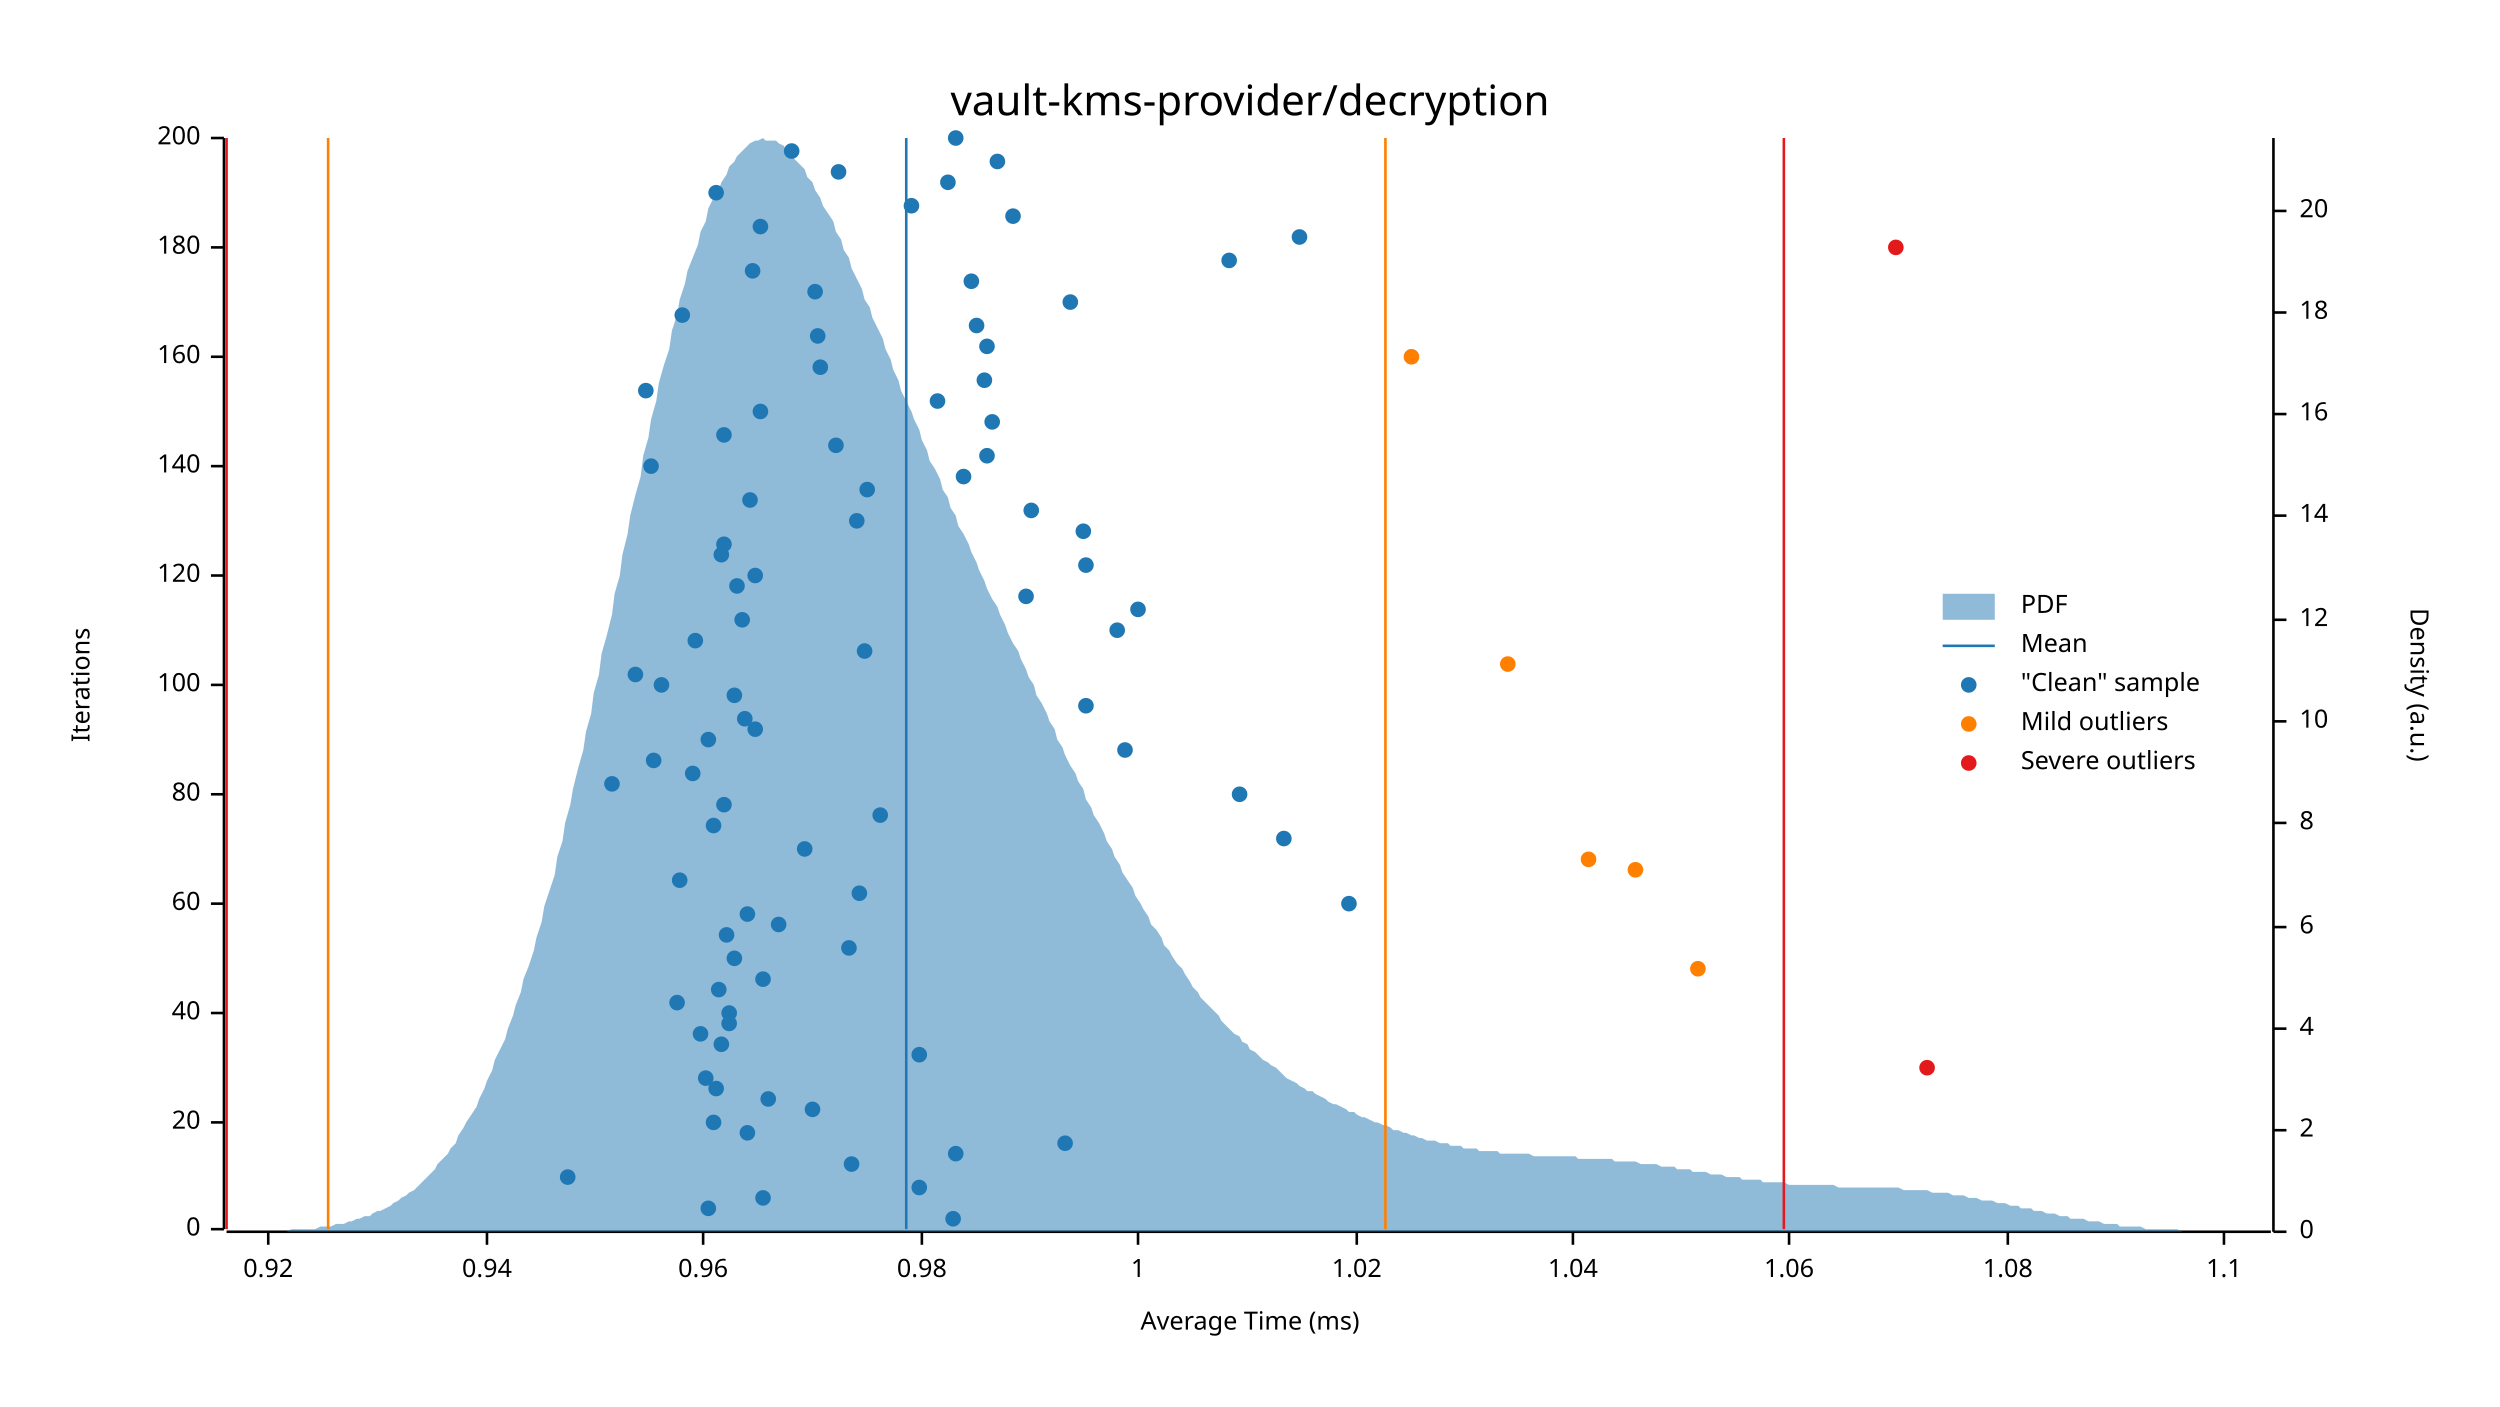
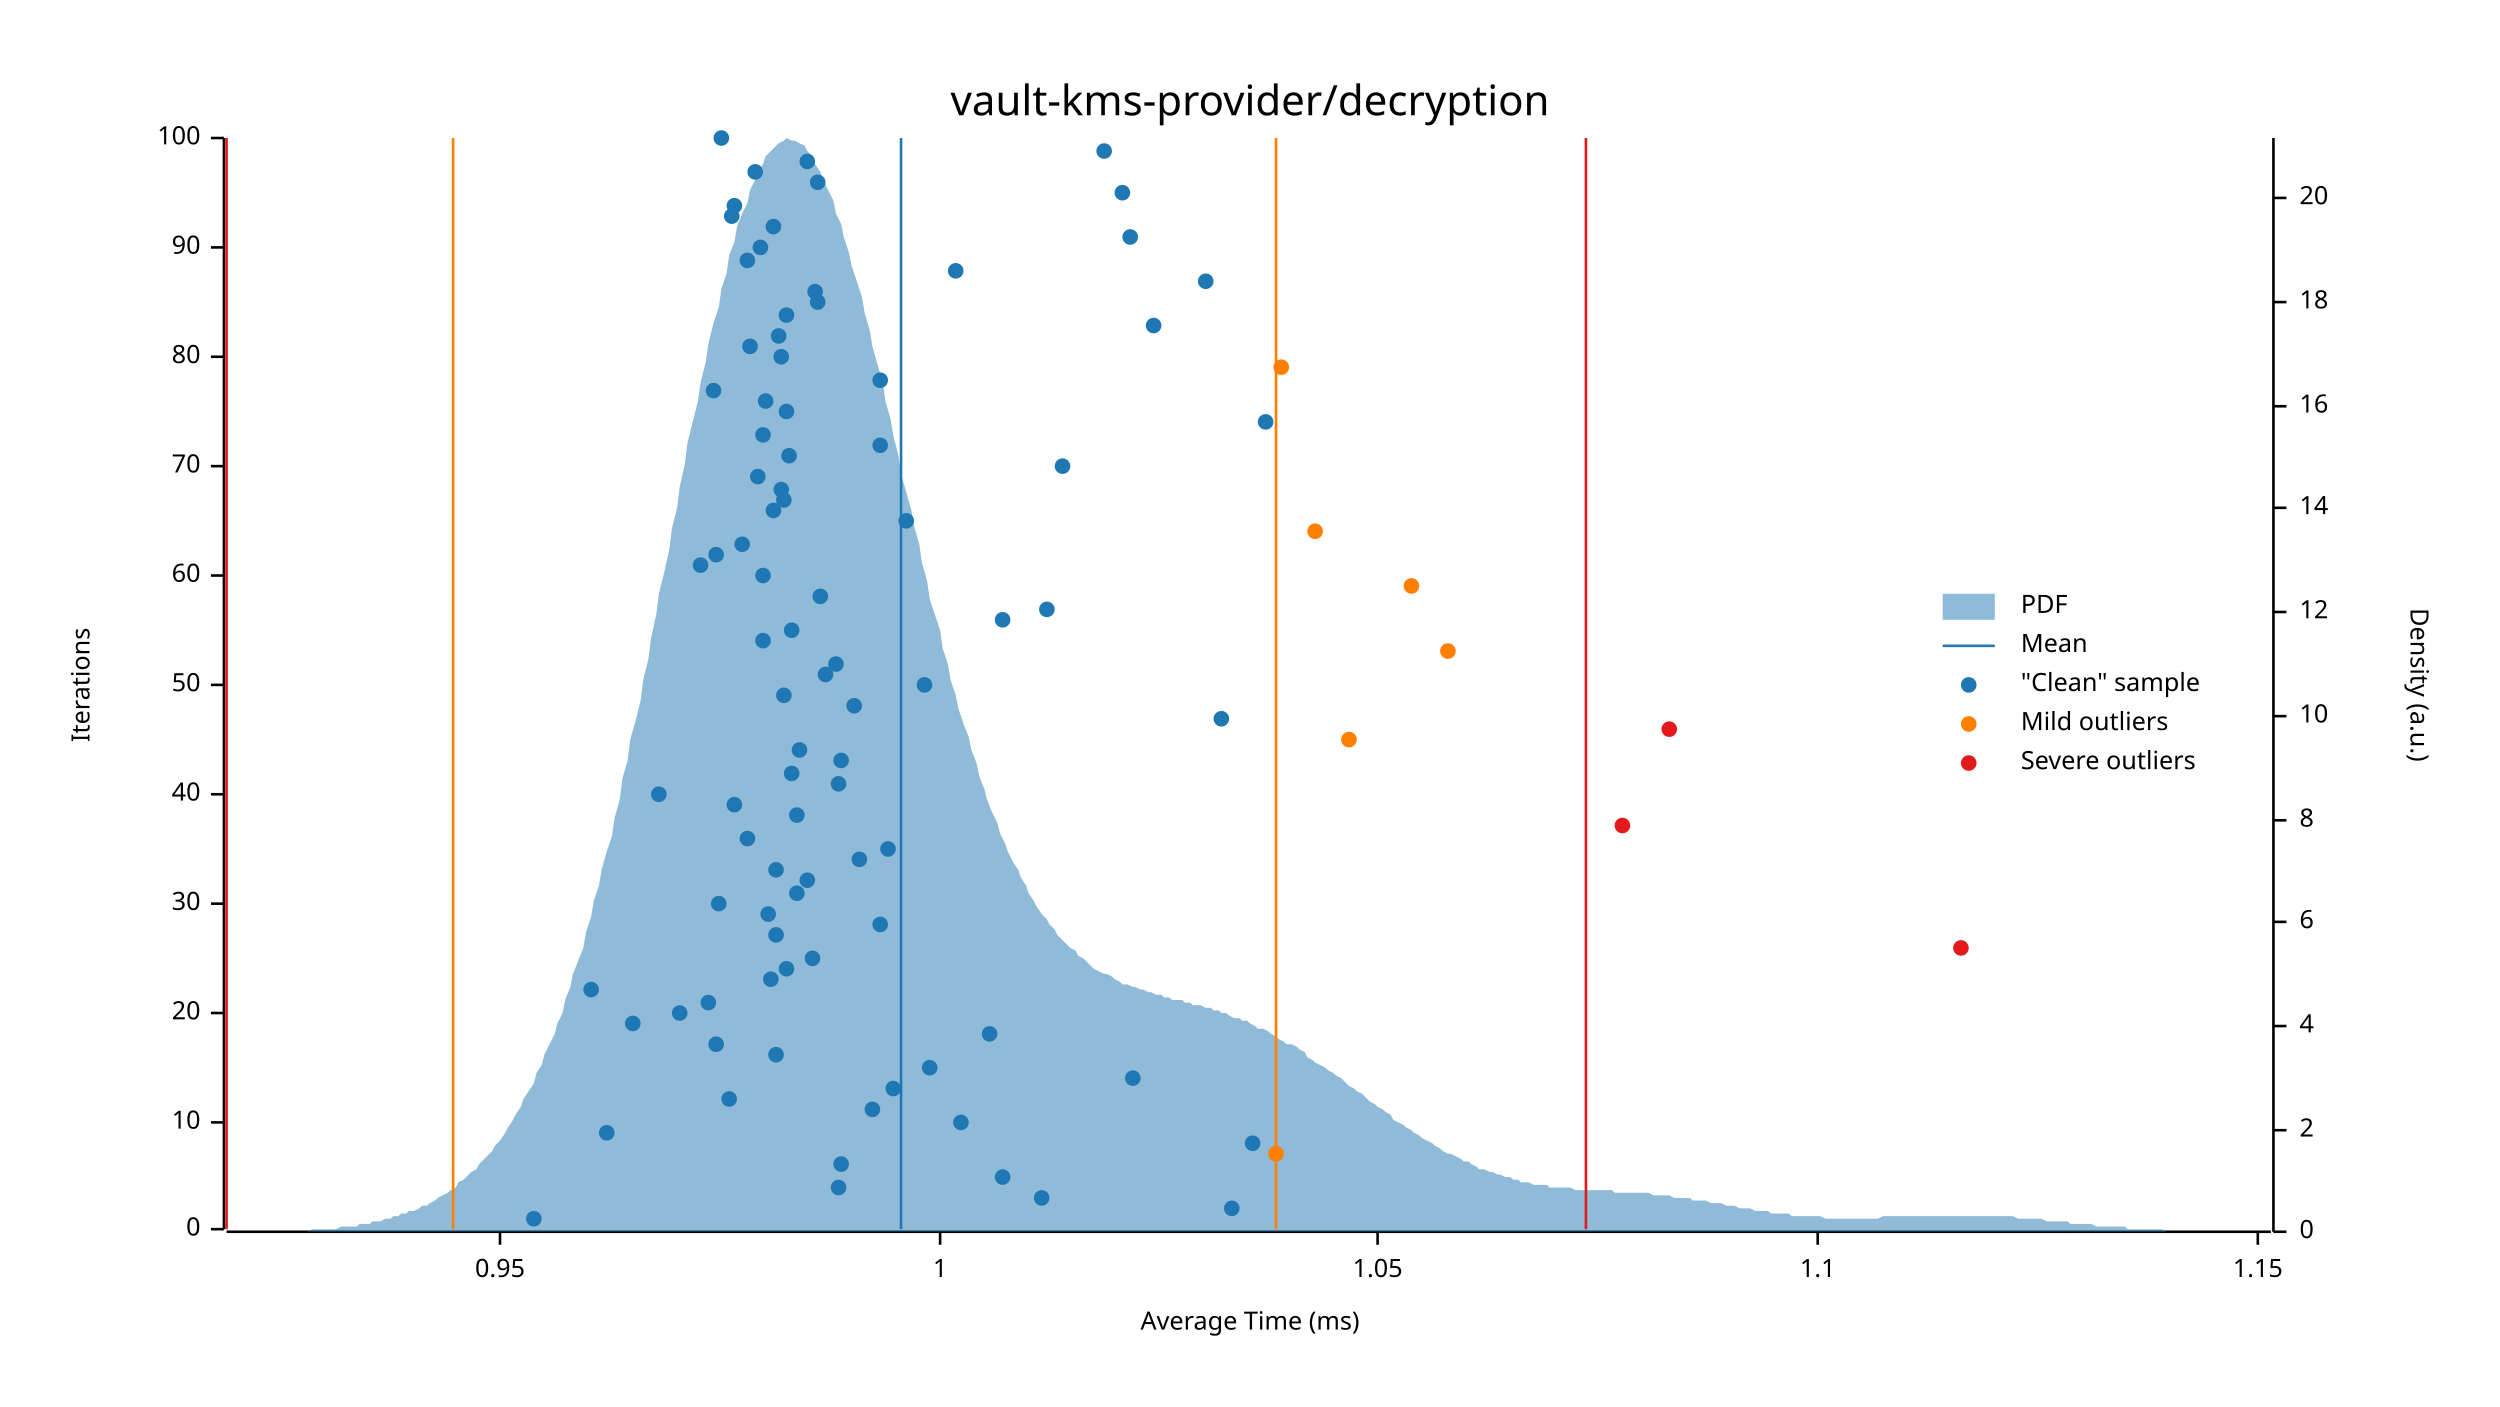
<svg xmlns="http://www.w3.org/2000/svg" width="960" height="540" viewBox="0 0 960 540">
  <text x="480" y="32" dy="0.76em" text-anchor="middle" font-family="sans-serif" font-size="16.129" opacity="1" fill="#000000">
vault-kms-provider/decryption
</text>
  <text x="27" y="263" dy="0.76em" text-anchor="middle" font-family="sans-serif" font-size="9.677" opacity="1" fill="#000000" transform="rotate(270, 27, 263)">
Iterations
</text>
  <text x="480" y="513" dy="-0.5ex" text-anchor="middle" font-family="sans-serif" font-size="9.677" opacity="1" fill="#000000">
Average Time (ms)
</text>
  <polyline fill="none" opacity="1" stroke="#000000" stroke-width="1" points="86,53 86,472 " />
  <text x="77" y="472" dy="0.5ex" text-anchor="end" font-family="sans-serif" font-size="9.677" opacity="1" fill="#000000">
0
</text>
  <polyline fill="none" opacity="1" stroke="#000000" stroke-width="1" points="81,472 86,472 " />
  <text x="77" y="431" dy="0.5ex" text-anchor="end" font-family="sans-serif" font-size="9.677" opacity="1" fill="#000000">
- 20
+ 10
</text>
  <polyline fill="none" opacity="1" stroke="#000000" stroke-width="1" points="81,431 86,431 " />
  <text x="77" y="389" dy="0.5ex" text-anchor="end" font-family="sans-serif" font-size="9.677" opacity="1" fill="#000000">
- 40
+ 20
</text>
  <polyline fill="none" opacity="1" stroke="#000000" stroke-width="1" points="81,389 86,389 " />
  <text x="77" y="347" dy="0.5ex" text-anchor="end" font-family="sans-serif" font-size="9.677" opacity="1" fill="#000000">
- 60
+ 30
</text>
  <polyline fill="none" opacity="1" stroke="#000000" stroke-width="1" points="81,347 86,347 " />
  <text x="77" y="305" dy="0.5ex" text-anchor="end" font-family="sans-serif" font-size="9.677" opacity="1" fill="#000000">
- 80
+ 40
</text>
  <polyline fill="none" opacity="1" stroke="#000000" stroke-width="1" points="81,305 86,305 " />
  <text x="77" y="263" dy="0.5ex" text-anchor="end" font-family="sans-serif" font-size="9.677" opacity="1" fill="#000000">
- 100
+ 50
</text>
  <polyline fill="none" opacity="1" stroke="#000000" stroke-width="1" points="81,263 86,263 " />
  <text x="77" y="221" dy="0.5ex" text-anchor="end" font-family="sans-serif" font-size="9.677" opacity="1" fill="#000000">
- 120
+ 60
</text>
  <polyline fill="none" opacity="1" stroke="#000000" stroke-width="1" points="81,221 86,221 " />
  <text x="77" y="179" dy="0.5ex" text-anchor="end" font-family="sans-serif" font-size="9.677" opacity="1" fill="#000000">
- 140
+ 70
</text>
  <polyline fill="none" opacity="1" stroke="#000000" stroke-width="1" points="81,179 86,179 " />
  <text x="77" y="137" dy="0.5ex" text-anchor="end" font-family="sans-serif" font-size="9.677" opacity="1" fill="#000000">
- 160
+ 80
</text>
  <polyline fill="none" opacity="1" stroke="#000000" stroke-width="1" points="81,137 86,137 " />
  <text x="77" y="95" dy="0.5ex" text-anchor="end" font-family="sans-serif" font-size="9.677" opacity="1" fill="#000000">
- 180
+ 90
</text>
  <polyline fill="none" opacity="1" stroke="#000000" stroke-width="1" points="81,95 86,95 " />
  <text x="77" y="53" dy="0.5ex" text-anchor="end" font-family="sans-serif" font-size="9.677" opacity="1" fill="#000000">
- 200
+ 100
</text>
  <polyline fill="none" opacity="1" stroke="#000000" stroke-width="1" points="81,53 86,53 " />
  <polyline fill="none" opacity="1" stroke="#000000" stroke-width="1" points="87,473 872,473 " />
-   <text x="103" y="483" dy="0.76em" text-anchor="middle" font-family="sans-serif" font-size="9.677" opacity="1" fill="#000000">
- 0.92
- </text>
-   <polyline fill="none" opacity="1" stroke="#000000" stroke-width="1" points="103,473 103,478 " />
-   <text x="187" y="483" dy="0.76em" text-anchor="middle" font-family="sans-serif" font-size="9.677" opacity="1" fill="#000000">
- 0.94
- </text>
-   <polyline fill="none" opacity="1" stroke="#000000" stroke-width="1" points="187,473 187,478 " />
-   <text x="270" y="483" dy="0.76em" text-anchor="middle" font-family="sans-serif" font-size="9.677" opacity="1" fill="#000000">
- 0.96
- </text>
-   <polyline fill="none" opacity="1" stroke="#000000" stroke-width="1" points="270,473 270,478 " />
-   <text x="354" y="483" dy="0.76em" text-anchor="middle" font-family="sans-serif" font-size="9.677" opacity="1" fill="#000000">
- 0.98
- </text>
-   <polyline fill="none" opacity="1" stroke="#000000" stroke-width="1" points="354,473 354,478 " />
-   <text x="437" y="483" dy="0.76em" text-anchor="middle" font-family="sans-serif" font-size="9.677" opacity="1" fill="#000000">
+   <text x="192" y="483" dy="0.76em" text-anchor="middle" font-family="sans-serif" font-size="9.677" opacity="1" fill="#000000">
+ 0.95
+ </text>
+   <polyline fill="none" opacity="1" stroke="#000000" stroke-width="1" points="192,473 192,478 " />
+   <text x="361" y="483" dy="0.76em" text-anchor="middle" font-family="sans-serif" font-size="9.677" opacity="1" fill="#000000">
1
</text>
-   <polyline fill="none" opacity="1" stroke="#000000" stroke-width="1" points="437,473 437,478 " />
-   <text x="521" y="483" dy="0.76em" text-anchor="middle" font-family="sans-serif" font-size="9.677" opacity="1" fill="#000000">
- 1.02
- </text>
-   <polyline fill="none" opacity="1" stroke="#000000" stroke-width="1" points="521,473 521,478 " />
-   <text x="604" y="483" dy="0.76em" text-anchor="middle" font-family="sans-serif" font-size="9.677" opacity="1" fill="#000000">
- 1.04
- </text>
-   <polyline fill="none" opacity="1" stroke="#000000" stroke-width="1" points="604,473 604,478 " />
-   <text x="687" y="483" dy="0.76em" text-anchor="middle" font-family="sans-serif" font-size="9.677" opacity="1" fill="#000000">
- 1.06
- </text>
-   <polyline fill="none" opacity="1" stroke="#000000" stroke-width="1" points="687,473 687,478 " />
-   <text x="771" y="483" dy="0.76em" text-anchor="middle" font-family="sans-serif" font-size="9.677" opacity="1" fill="#000000">
- 1.08
- </text>
-   <polyline fill="none" opacity="1" stroke="#000000" stroke-width="1" points="771,473 771,478 " />
-   <text x="854" y="483" dy="0.76em" text-anchor="middle" font-family="sans-serif" font-size="9.677" opacity="1" fill="#000000">
+   <polyline fill="none" opacity="1" stroke="#000000" stroke-width="1" points="361,473 361,478 " />
+   <text x="529" y="483" dy="0.76em" text-anchor="middle" font-family="sans-serif" font-size="9.677" opacity="1" fill="#000000">
+ 1.05
+ </text>
+   <polyline fill="none" opacity="1" stroke="#000000" stroke-width="1" points="529,473 529,478 " />
+   <text x="698" y="483" dy="0.76em" text-anchor="middle" font-family="sans-serif" font-size="9.677" opacity="1" fill="#000000">
1.1
</text>
-   <polyline fill="none" opacity="1" stroke="#000000" stroke-width="1" points="854,473 854,478 " />
+   <polyline fill="none" opacity="1" stroke="#000000" stroke-width="1" points="698,473 698,478 " />
+   <text x="867" y="483" dy="0.76em" text-anchor="middle" font-family="sans-serif" font-size="9.677" opacity="1" fill="#000000">
+ 1.15
+ </text>
+   <polyline fill="none" opacity="1" stroke="#000000" stroke-width="1" points="867,473 867,478 " />
  <text x="933" y="263" dy="0.76em" text-anchor="middle" font-family="sans-serif" font-size="9.677" opacity="1" fill="#000000" transform="rotate(90, 933, 263)">
Density (a.u.)
</text>
  <polyline fill="none" opacity="1" stroke="#000000" stroke-width="1" points="873,53 873,473 " />
  <text x="883" y="473" dy="0.5ex" text-anchor="start" font-family="sans-serif" font-size="9.677" opacity="1" fill="#000000">
0
</text>
  <polyline fill="none" opacity="1" stroke="#000000" stroke-width="1" points="873,473 878,473 " />
  <text x="883" y="434" dy="0.5ex" text-anchor="start" font-family="sans-serif" font-size="9.677" opacity="1" fill="#000000">
2
</text>
  <polyline fill="none" opacity="1" stroke="#000000" stroke-width="1" points="873,434 878,434 " />
-   <text x="883" y="395" dy="0.5ex" text-anchor="start" font-family="sans-serif" font-size="9.677" opacity="1" fill="#000000">
+   <text x="883" y="394" dy="0.5ex" text-anchor="start" font-family="sans-serif" font-size="9.677" opacity="1" fill="#000000">
4
</text>
-   <polyline fill="none" opacity="1" stroke="#000000" stroke-width="1" points="873,395 878,395 " />
-   <text x="883" y="356" dy="0.5ex" text-anchor="start" font-family="sans-serif" font-size="9.677" opacity="1" fill="#000000">
+   <polyline fill="none" opacity="1" stroke="#000000" stroke-width="1" points="873,394 878,394 " />
+   <text x="883" y="354" dy="0.5ex" text-anchor="start" font-family="sans-serif" font-size="9.677" opacity="1" fill="#000000">
6
</text>
-   <polyline fill="none" opacity="1" stroke="#000000" stroke-width="1" points="873,356 878,356 " />
-   <text x="883" y="316" dy="0.5ex" text-anchor="start" font-family="sans-serif" font-size="9.677" opacity="1" fill="#000000">
+   <polyline fill="none" opacity="1" stroke="#000000" stroke-width="1" points="873,354 878,354 " />
+   <text x="883" y="315" dy="0.5ex" text-anchor="start" font-family="sans-serif" font-size="9.677" opacity="1" fill="#000000">
8
</text>
-   <polyline fill="none" opacity="1" stroke="#000000" stroke-width="1" points="873,316 878,316 " />
-   <text x="883" y="277" dy="0.5ex" text-anchor="start" font-family="sans-serif" font-size="9.677" opacity="1" fill="#000000">
+   <polyline fill="none" opacity="1" stroke="#000000" stroke-width="1" points="873,315 878,315 " />
+   <text x="883" y="275" dy="0.5ex" text-anchor="start" font-family="sans-serif" font-size="9.677" opacity="1" fill="#000000">
10
</text>
-   <polyline fill="none" opacity="1" stroke="#000000" stroke-width="1" points="873,277 878,277 " />
-   <text x="883" y="238" dy="0.5ex" text-anchor="start" font-family="sans-serif" font-size="9.677" opacity="1" fill="#000000">
+   <polyline fill="none" opacity="1" stroke="#000000" stroke-width="1" points="873,275 878,275 " />
+   <text x="883" y="235" dy="0.5ex" text-anchor="start" font-family="sans-serif" font-size="9.677" opacity="1" fill="#000000">
12
</text>
-   <polyline fill="none" opacity="1" stroke="#000000" stroke-width="1" points="873,238 878,238 " />
-   <text x="883" y="198" dy="0.5ex" text-anchor="start" font-family="sans-serif" font-size="9.677" opacity="1" fill="#000000">
+   <polyline fill="none" opacity="1" stroke="#000000" stroke-width="1" points="873,235 878,235 " />
+   <text x="883" y="195" dy="0.5ex" text-anchor="start" font-family="sans-serif" font-size="9.677" opacity="1" fill="#000000">
14
</text>
-   <polyline fill="none" opacity="1" stroke="#000000" stroke-width="1" points="873,198 878,198 " />
-   <text x="883" y="159" dy="0.5ex" text-anchor="start" font-family="sans-serif" font-size="9.677" opacity="1" fill="#000000">
+   <polyline fill="none" opacity="1" stroke="#000000" stroke-width="1" points="873,195 878,195 " />
+   <text x="883" y="156" dy="0.5ex" text-anchor="start" font-family="sans-serif" font-size="9.677" opacity="1" fill="#000000">
16
</text>
-   <polyline fill="none" opacity="1" stroke="#000000" stroke-width="1" points="873,159 878,159 " />
-   <text x="883" y="120" dy="0.5ex" text-anchor="start" font-family="sans-serif" font-size="9.677" opacity="1" fill="#000000">
+   <polyline fill="none" opacity="1" stroke="#000000" stroke-width="1" points="873,156 878,156 " />
+   <text x="883" y="116" dy="0.5ex" text-anchor="start" font-family="sans-serif" font-size="9.677" opacity="1" fill="#000000">
18
</text>
-   <polyline fill="none" opacity="1" stroke="#000000" stroke-width="1" points="873,120 878,120 " />
-   <text x="883" y="81" dy="0.5ex" text-anchor="start" font-family="sans-serif" font-size="9.677" opacity="1" fill="#000000">
+   <polyline fill="none" opacity="1" stroke="#000000" stroke-width="1" points="873,116 878,116 " />
+   <text x="883" y="76" dy="0.5ex" text-anchor="start" font-family="sans-serif" font-size="9.677" opacity="1" fill="#000000">
20
</text>
-   <polyline fill="none" opacity="1" stroke="#000000" stroke-width="1" points="873,81 878,81 " />
-   <polygon opacity="0.5" fill="#1F78B4" points="87,473 88,473 90,473 91,473 93,473 94,473 96,473 98,473 99,473 101,473 102,473 104,473 105,473 107,473 109,473 110,473 112,472 113,472 115,472 116,472 118,472 120,472 121,472 123,471 124,471 126,471 127,471 129,470 131,470 132,470 134,469 135,469 137,468 138,468 140,467 142,467 143,466 145,465 146,465 148,464 150,463 151,462 153,461 154,460 156,459 157,458 159,457 161,455 162,454 164,452 165,451 167,449 168,447 170,445 172,443 173,441 175,439 176,436 178,433 179,431 181,428 183,425 184,422 186,418 187,415 189,411 190,407 192,403 194,399 195,395 197,390 198,386 200,381 201,376 203,371 205,365 206,360 208,354 209,348 211,342 213,336 214,329 216,323 217,316 219,309 220,303 222,295 224,288 225,281 227,274 228,266 230,259 231,251 233,244 235,236 236,228 238,221 239,213 241,205 242,198 244,190 246,183 247,175 249,168 250,161 252,154 253,147 255,140 257,134 258,127 260,121 261,115 263,109 264,104 266,99 268,94 269,89 271,85 272,80 274,76 276,73 277,70 279,67 280,64 282,62 283,60 285,58 287,56 288,55 290,54 291,54 293,53 294,54 296,54 298,54 299,55 301,56 302,58 304,59 305,61 307,63 309,65 310,68 312,70 313,73 315,76 316,79 318,82 320,85 321,89 323,92 324,96 326,99 327,103 329,107 331,111 332,115 334,118 335,122 337,126 339,130 340,134 342,138 343,142 345,146 346,150 348,154 350,158 351,161 353,165 354,169 356,173 357,177 359,180 361,184 362,188 364,191 365,195 367,198 368,202 370,205 372,209 373,212 375,216 376,219 378,223 379,226 381,230 383,233 384,236 386,240 387,243 389,247 391,250 392,253 394,257 395,260 397,263 398,267 400,270 402,274 403,277 405,280 406,284 408,287 409,290 411,294 413,297 414,300 416,303 417,307 419,310 420,313 422,316 424,320 425,323 427,326 428,329 430,332 431,335 433,338 435,341 436,344 438,347 439,349 441,352 442,355 444,357 446,360 447,363 449,365 450,367 452,370 454,372 455,374 457,377 458,379 460,381 461,383 463,385 465,387 466,388 468,390 469,392 471,394 472,395 474,397 476,398 477,400 479,401 480,403 482,404 483,405 485,407 487,408 488,409 490,410 491,411 493,413 494,414 496,415 498,416 499,417 501,418 502,419 504,419 505,420 507,421 509,422 510,423 512,424 513,424 515,425 517,426 518,427 520,427 521,428 523,429 524,429 526,430 528,431 529,431 531,432 532,432 534,433 535,434 537,434 539,435 540,435 542,436 543,436 545,437 546,437 548,438 550,438 551,438 553,439 554,439 556,439 557,440 559,440 561,440 562,441 564,441 565,441 567,441 568,442 570,442 572,442 573,442 575,442 576,443 578,443 580,443 581,443 583,443 584,443 586,443 587,443 589,444 591,444 592,444 594,444 595,444 597,444 598,444 600,444 602,444 603,444 605,444 606,445 608,445 609,445 611,445 613,445 614,445 616,445 617,445 619,445 620,446 622,446 624,446 625,446 627,446 628,446 630,447 632,447 633,447 635,447 636,447 638,448 639,448 641,448 643,448 644,449 646,449 647,449 649,449 650,450 652,450 654,450 655,450 657,451 658,451 660,451 661,451 663,452 665,452 666,452 668,452 669,453 671,453 672,453 674,453 676,453 677,454 679,454 680,454 682,454 683,454 685,454 687,455 688,455 690,455 691,455 693,455 695,455 696,455 698,455 699,455 701,455 702,455 704,455 706,456 707,456 709,456 710,456 712,456 713,456 715,456 717,456 718,456 720,456 721,456 723,456 724,456 726,456 728,456 729,456 731,457 732,457 734,457 735,457 737,457 739,457 740,457 742,458 743,458 745,458 746,458 748,458 750,459 751,459 753,459 754,459 756,460 758,460 759,460 761,461 762,461 764,461 765,461 767,462 769,462 770,462 772,463 773,463 775,463 776,464 778,464 780,464 781,465 783,465 784,465 786,466 787,466 789,466 791,467 792,467 794,467 795,468 797,468 798,468 800,468 802,469 803,469 805,469 806,469 808,470 809,470 811,470 813,470 814,471 816,471 817,471 819,471 821,471 822,471 824,472 825,472 827,472 828,472 830,472 832,472 833,472 835,472 836,472 838,473 839,473 841,473 843,473 844,473 846,473 847,473 849,473 850,473 852,473 854,473 855,473 857,473 858,473 860,473 861,473 863,473 865,473 866,473 868,473 869,473 871,473 873,473 873,473 87,473 " />
-   <polyline fill="none" opacity="1" stroke="#1F78B4" stroke-width="1" points="348,472 348,53 " />
-   <polyline fill="none" opacity="1" stroke="#FF7F00" stroke-width="1" points="126,472 126,53 " />
-   <polyline fill="none" opacity="1" stroke="#FF7F00" stroke-width="1" points="532,472 532,53 " />
+   <polyline fill="none" opacity="1" stroke="#000000" stroke-width="1" points="873,76 878,76 " />
+   <polygon opacity="0.5" fill="#1F78B4" points="87,473 88,473 90,473 91,473 93,473 94,473 96,473 98,473 99,473 101,473 102,473 104,473 105,473 107,473 109,473 110,473 112,473 113,473 115,473 116,473 118,473 120,472 121,472 123,472 124,472 126,472 127,472 129,472 131,471 132,471 134,471 135,471 137,471 138,470 140,470 142,470 143,469 145,469 146,469 148,468 150,468 151,467 153,467 154,466 156,466 157,465 159,465 161,464 162,463 164,463 165,462 167,461 168,460 170,459 172,458 173,457 175,456 176,454 178,453 179,452 181,450 183,449 184,447 186,445 187,444 189,442 190,440 192,438 194,435 195,433 197,430 198,428 200,425 201,422 203,419 205,416 206,412 208,409 209,405 211,401 213,397 214,393 216,389 217,384 219,379 220,374 222,369 224,364 225,358 227,352 228,346 230,340 231,334 233,327 235,321 236,314 238,307 239,299 241,292 242,284 244,277 246,269 247,261 249,253 250,245 252,236 253,228 255,220 257,211 258,203 260,195 261,187 263,178 264,170 266,162 268,154 269,147 271,139 272,132 274,124 276,118 277,111 279,105 280,98 282,93 283,87 285,82 287,78 288,73 290,69 291,66 293,63 294,60 296,58 298,56 299,55 301,54 302,53 304,54 305,54 307,55 309,56 310,58 312,60 313,63 315,66 316,69 318,73 320,77 321,82 323,86 324,91 326,97 327,102 329,108 331,114 332,120 334,127 335,133 337,140 339,147 340,154 342,161 343,167 345,175 346,182 348,189 350,196 351,202 353,209 354,216 356,223 357,230 359,236 361,242 362,249 364,255 365,261 367,267 368,272 370,278 372,283 373,288 375,293 376,298 378,303 379,307 381,312 383,316 384,320 386,324 387,327 389,331 391,334 392,337 394,340 395,343 397,346 398,348 400,351 402,353 403,355 405,357 406,359 408,361 409,362 411,364 413,365 414,367 416,368 417,369 419,371 420,372 422,373 424,374 425,374 427,375 428,376 430,377 431,378 433,378 435,379 436,379 438,380 439,380 441,381 442,381 444,382 446,382 447,383 449,383 450,384 452,384 454,384 455,385 457,385 458,386 460,386 461,386 463,387 465,387 466,388 468,388 469,389 471,389 472,390 474,391 476,391 477,392 479,392 480,393 482,394 483,395 485,395 487,396 488,397 490,398 491,399 493,400 494,401 496,401 498,402 499,403 501,404 502,406 504,407 505,408 507,409 509,410 510,411 512,412 513,413 515,414 517,416 518,417 520,418 521,419 523,420 524,421 526,423 528,424 529,425 531,426 532,427 534,428 535,430 537,431 539,432 540,433 542,434 543,435 545,436 546,437 548,438 550,439 551,440 553,441 554,442 556,443 557,443 559,444 561,445 562,446 564,446 565,447 567,448 568,449 570,449 572,450 573,450 575,451 576,451 578,452 580,452 581,453 583,453 584,454 586,454 587,454 589,455 591,455 592,455 594,455 595,456 597,456 598,456 600,456 602,456 603,456 605,457 606,457 608,457 609,457 611,457 613,457 614,457 616,457 617,457 619,457 620,458 622,458 624,458 625,458 627,458 628,458 630,458 632,458 633,458 635,459 636,459 638,459 639,459 641,459 643,460 644,460 646,460 647,460 649,460 650,461 652,461 654,461 655,461 657,462 658,462 660,462 661,462 663,463 665,463 666,463 668,464 669,464 671,464 672,464 674,465 676,465 677,465 679,465 680,466 682,466 683,466 685,466 687,466 688,467 690,467 691,467 693,467 695,467 696,467 698,467 699,467 701,468 702,468 704,468 706,468 707,468 709,468 710,468 712,468 713,468 715,468 717,468 718,468 720,468 721,468 723,467 724,467 726,467 728,467 729,467 731,467 732,467 734,467 735,467 737,467 739,467 740,467 742,467 743,467 745,467 746,467 748,467 750,467 751,467 753,467 754,467 756,467 758,467 759,467 761,467 762,467 764,467 765,467 767,467 769,467 770,467 772,467 773,467 775,468 776,468 778,468 780,468 781,468 783,468 784,468 786,469 787,469 789,469 791,469 792,469 794,469 795,470 797,470 798,470 800,470 802,470 803,470 805,471 806,471 808,471 809,471 811,471 813,471 814,471 816,471 817,472 819,472 821,472 822,472 824,472 825,472 827,472 828,472 830,472 832,473 833,473 835,473 836,473 838,473 839,473 841,473 843,473 844,473 846,473 847,473 849,473 850,473 852,473 854,473 855,473 857,473 858,473 860,473 861,473 863,473 865,473 866,473 868,473 869,473 871,473 873,473 873,473 87,473 " />
+   <polyline fill="none" opacity="1" stroke="#1F78B4" stroke-width="1" points="346,472 346,53 " />
+   <polyline fill="none" opacity="1" stroke="#FF7F00" stroke-width="1" points="174,472 174,53 " />
+   <polyline fill="none" opacity="1" stroke="#FF7F00" stroke-width="1" points="490,472 490,53 " />
  <polyline fill="none" opacity="1" stroke="#E31A1C" stroke-width="1" points="87,472 87,53 " />
-   <polyline fill="none" opacity="1" stroke="#E31A1C" stroke-width="1" points="685,472 685,53 " />
-   <circle cx="366" cy="468" r="3" opacity="1" fill="#1F78B4" stroke="none" stroke-width="1" />
-   <circle cx="272" cy="464" r="3" opacity="1" fill="#1F78B4" stroke="none" stroke-width="1" />
-   <circle cx="293" cy="460" r="3" opacity="1" fill="#1F78B4" stroke="none" stroke-width="1" />
-   <circle cx="353" cy="456" r="3" opacity="1" fill="#1F78B4" stroke="none" stroke-width="1" />
-   <circle cx="218" cy="452" r="3" opacity="1" fill="#1F78B4" stroke="none" stroke-width="1" />
-   <circle cx="327" cy="447" r="3" opacity="1" fill="#1F78B4" stroke="none" stroke-width="1" />
-   <circle cx="367" cy="443" r="3" opacity="1" fill="#1F78B4" stroke="none" stroke-width="1" />
-   <circle cx="409" cy="439" r="3" opacity="1" fill="#1F78B4" stroke="none" stroke-width="1" />
-   <circle cx="287" cy="435" r="3" opacity="1" fill="#1F78B4" stroke="none" stroke-width="1" />
-   <circle cx="274" cy="431" r="3" opacity="1" fill="#1F78B4" stroke="none" stroke-width="1" />
-   <circle cx="312" cy="426" r="3" opacity="1" fill="#1F78B4" stroke="none" stroke-width="1" />
-   <circle cx="295" cy="422" r="3" opacity="1" fill="#1F78B4" stroke="none" stroke-width="1" />
-   <circle cx="275" cy="418" r="3" opacity="1" fill="#1F78B4" stroke="none" stroke-width="1" />
-   <circle cx="271" cy="414" r="3" opacity="1" fill="#1F78B4" stroke="none" stroke-width="1" />
-   <circle cx="353" cy="405" r="3" opacity="1" fill="#1F78B4" stroke="none" stroke-width="1" />
-   <circle cx="277" cy="401" r="3" opacity="1" fill="#1F78B4" stroke="none" stroke-width="1" />
-   <circle cx="269" cy="397" r="3" opacity="1" fill="#1F78B4" stroke="none" stroke-width="1" />
-   <circle cx="280" cy="393" r="3" opacity="1" fill="#1F78B4" stroke="none" stroke-width="1" />
-   <circle cx="280" cy="389" r="3" opacity="1" fill="#1F78B4" stroke="none" stroke-width="1" />
-   <circle cx="260" cy="385" r="3" opacity="1" fill="#1F78B4" stroke="none" stroke-width="1" />
-   <circle cx="276" cy="380" r="3" opacity="1" fill="#1F78B4" stroke="none" stroke-width="1" />
-   <circle cx="293" cy="376" r="3" opacity="1" fill="#1F78B4" stroke="none" stroke-width="1" />
-   <circle cx="282" cy="368" r="3" opacity="1" fill="#1F78B4" stroke="none" stroke-width="1" />
-   <circle cx="326" cy="364" r="3" opacity="1" fill="#1F78B4" stroke="none" stroke-width="1" />
-   <circle cx="279" cy="359" r="3" opacity="1" fill="#1F78B4" stroke="none" stroke-width="1" />
-   <circle cx="299" cy="355" r="3" opacity="1" fill="#1F78B4" stroke="none" stroke-width="1" />
-   <circle cx="287" cy="351" r="3" opacity="1" fill="#1F78B4" stroke="none" stroke-width="1" />
-   <circle cx="518" cy="347" r="3" opacity="1" fill="#1F78B4" stroke="none" stroke-width="1" />
-   <circle cx="330" cy="343" r="3" opacity="1" fill="#1F78B4" stroke="none" stroke-width="1" />
-   <circle cx="261" cy="338" r="3" opacity="1" fill="#1F78B4" stroke="none" stroke-width="1" />
-   <circle cx="309" cy="326" r="3" opacity="1" fill="#1F78B4" stroke="none" stroke-width="1" />
-   <circle cx="493" cy="322" r="3" opacity="1" fill="#1F78B4" stroke="none" stroke-width="1" />
-   <circle cx="274" cy="317" r="3" opacity="1" fill="#1F78B4" stroke="none" stroke-width="1" />
-   <circle cx="338" cy="313" r="3" opacity="1" fill="#1F78B4" stroke="none" stroke-width="1" />
-   <circle cx="278" cy="309" r="3" opacity="1" fill="#1F78B4" stroke="none" stroke-width="1" />
-   <circle cx="476" cy="305" r="3" opacity="1" fill="#1F78B4" stroke="none" stroke-width="1" />
-   <circle cx="235" cy="301" r="3" opacity="1" fill="#1F78B4" stroke="none" stroke-width="1" />
-   <circle cx="266" cy="297" r="3" opacity="1" fill="#1F78B4" stroke="none" stroke-width="1" />
-   <circle cx="251" cy="292" r="3" opacity="1" fill="#1F78B4" stroke="none" stroke-width="1" />
-   <circle cx="432" cy="288" r="3" opacity="1" fill="#1F78B4" stroke="none" stroke-width="1" />
-   <circle cx="272" cy="284" r="3" opacity="1" fill="#1F78B4" stroke="none" stroke-width="1" />
-   <circle cx="290" cy="280" r="3" opacity="1" fill="#1F78B4" stroke="none" stroke-width="1" />
-   <circle cx="286" cy="276" r="3" opacity="1" fill="#1F78B4" stroke="none" stroke-width="1" />
-   <circle cx="417" cy="271" r="3" opacity="1" fill="#1F78B4" stroke="none" stroke-width="1" />
-   <circle cx="282" cy="267" r="3" opacity="1" fill="#1F78B4" stroke="none" stroke-width="1" />
-   <circle cx="254" cy="263" r="3" opacity="1" fill="#1F78B4" stroke="none" stroke-width="1" />
-   <circle cx="244" cy="259" r="3" opacity="1" fill="#1F78B4" stroke="none" stroke-width="1" />
-   <circle cx="332" cy="250" r="3" opacity="1" fill="#1F78B4" stroke="none" stroke-width="1" />
-   <circle cx="267" cy="246" r="3" opacity="1" fill="#1F78B4" stroke="none" stroke-width="1" />
-   <circle cx="429" cy="242" r="3" opacity="1" fill="#1F78B4" stroke="none" stroke-width="1" />
-   <circle cx="285" cy="238" r="3" opacity="1" fill="#1F78B4" stroke="none" stroke-width="1" />
-   <circle cx="437" cy="234" r="3" opacity="1" fill="#1F78B4" stroke="none" stroke-width="1" />
-   <circle cx="394" cy="229" r="3" opacity="1" fill="#1F78B4" stroke="none" stroke-width="1" />
-   <circle cx="283" cy="225" r="3" opacity="1" fill="#1F78B4" stroke="none" stroke-width="1" />
-   <circle cx="290" cy="221" r="3" opacity="1" fill="#1F78B4" stroke="none" stroke-width="1" />
-   <circle cx="417" cy="217" r="3" opacity="1" fill="#1F78B4" stroke="none" stroke-width="1" />
-   <circle cx="277" cy="213" r="3" opacity="1" fill="#1F78B4" stroke="none" stroke-width="1" />
-   <circle cx="278" cy="209" r="3" opacity="1" fill="#1F78B4" stroke="none" stroke-width="1" />
-   <circle cx="416" cy="204" r="3" opacity="1" fill="#1F78B4" stroke="none" stroke-width="1" />
-   <circle cx="329" cy="200" r="3" opacity="1" fill="#1F78B4" stroke="none" stroke-width="1" />
-   <circle cx="396" cy="196" r="3" opacity="1" fill="#1F78B4" stroke="none" stroke-width="1" />
-   <circle cx="288" cy="192" r="3" opacity="1" fill="#1F78B4" stroke="none" stroke-width="1" />
-   <circle cx="333" cy="188" r="3" opacity="1" fill="#1F78B4" stroke="none" stroke-width="1" />
-   <circle cx="370" cy="183" r="3" opacity="1" fill="#1F78B4" stroke="none" stroke-width="1" />
-   <circle cx="250" cy="179" r="3" opacity="1" fill="#1F78B4" stroke="none" stroke-width="1" />
-   <circle cx="379" cy="175" r="3" opacity="1" fill="#1F78B4" stroke="none" stroke-width="1" />
-   <circle cx="321" cy="171" r="3" opacity="1" fill="#1F78B4" stroke="none" stroke-width="1" />
-   <circle cx="278" cy="167" r="3" opacity="1" fill="#1F78B4" stroke="none" stroke-width="1" />
-   <circle cx="381" cy="162" r="3" opacity="1" fill="#1F78B4" stroke="none" stroke-width="1" />
-   <circle cx="292" cy="158" r="3" opacity="1" fill="#1F78B4" stroke="none" stroke-width="1" />
-   <circle cx="360" cy="154" r="3" opacity="1" fill="#1F78B4" stroke="none" stroke-width="1" />
-   <circle cx="248" cy="150" r="3" opacity="1" fill="#1F78B4" stroke="none" stroke-width="1" />
-   <circle cx="378" cy="146" r="3" opacity="1" fill="#1F78B4" stroke="none" stroke-width="1" />
-   <circle cx="315" cy="141" r="3" opacity="1" fill="#1F78B4" stroke="none" stroke-width="1" />
-   <circle cx="379" cy="133" r="3" opacity="1" fill="#1F78B4" stroke="none" stroke-width="1" />
-   <circle cx="314" cy="129" r="3" opacity="1" fill="#1F78B4" stroke="none" stroke-width="1" />
-   <circle cx="375" cy="125" r="3" opacity="1" fill="#1F78B4" stroke="none" stroke-width="1" />
-   <circle cx="262" cy="121" r="3" opacity="1" fill="#1F78B4" stroke="none" stroke-width="1" />
-   <circle cx="411" cy="116" r="3" opacity="1" fill="#1F78B4" stroke="none" stroke-width="1" />
+   <polyline fill="none" opacity="1" stroke="#E31A1C" stroke-width="1" points="609,472 609,53 " />
+   <circle cx="205" cy="468" r="3" opacity="1" fill="#1F78B4" stroke="none" stroke-width="1" />
+   <circle cx="473" cy="464" r="3" opacity="1" fill="#1F78B4" stroke="none" stroke-width="1" />
+   <circle cx="400" cy="460" r="3" opacity="1" fill="#1F78B4" stroke="none" stroke-width="1" />
+   <circle cx="322" cy="456" r="3" opacity="1" fill="#1F78B4" stroke="none" stroke-width="1" />
+   <circle cx="385" cy="452" r="3" opacity="1" fill="#1F78B4" stroke="none" stroke-width="1" />
+   <circle cx="323" cy="447" r="3" opacity="1" fill="#1F78B4" stroke="none" stroke-width="1" />
+   <circle cx="481" cy="439" r="3" opacity="1" fill="#1F78B4" stroke="none" stroke-width="1" />
+   <circle cx="233" cy="435" r="3" opacity="1" fill="#1F78B4" stroke="none" stroke-width="1" />
+   <circle cx="369" cy="431" r="3" opacity="1" fill="#1F78B4" stroke="none" stroke-width="1" />
+   <circle cx="335" cy="426" r="3" opacity="1" fill="#1F78B4" stroke="none" stroke-width="1" />
+   <circle cx="280" cy="422" r="3" opacity="1" fill="#1F78B4" stroke="none" stroke-width="1" />
+   <circle cx="343" cy="418" r="3" opacity="1" fill="#1F78B4" stroke="none" stroke-width="1" />
+   <circle cx="435" cy="414" r="3" opacity="1" fill="#1F78B4" stroke="none" stroke-width="1" />
+   <circle cx="357" cy="410" r="3" opacity="1" fill="#1F78B4" stroke="none" stroke-width="1" />
+   <circle cx="298" cy="405" r="3" opacity="1" fill="#1F78B4" stroke="none" stroke-width="1" />
+   <circle cx="275" cy="401" r="3" opacity="1" fill="#1F78B4" stroke="none" stroke-width="1" />
+   <circle cx="380" cy="397" r="3" opacity="1" fill="#1F78B4" stroke="none" stroke-width="1" />
+   <circle cx="243" cy="393" r="3" opacity="1" fill="#1F78B4" stroke="none" stroke-width="1" />
+   <circle cx="261" cy="389" r="3" opacity="1" fill="#1F78B4" stroke="none" stroke-width="1" />
+   <circle cx="272" cy="385" r="3" opacity="1" fill="#1F78B4" stroke="none" stroke-width="1" />
+   <circle cx="227" cy="380" r="3" opacity="1" fill="#1F78B4" stroke="none" stroke-width="1" />
+   <circle cx="296" cy="376" r="3" opacity="1" fill="#1F78B4" stroke="none" stroke-width="1" />
+   <circle cx="302" cy="372" r="3" opacity="1" fill="#1F78B4" stroke="none" stroke-width="1" />
+   <circle cx="312" cy="368" r="3" opacity="1" fill="#1F78B4" stroke="none" stroke-width="1" />
+   <circle cx="298" cy="359" r="3" opacity="1" fill="#1F78B4" stroke="none" stroke-width="1" />
+   <circle cx="338" cy="355" r="3" opacity="1" fill="#1F78B4" stroke="none" stroke-width="1" />
+   <circle cx="295" cy="351" r="3" opacity="1" fill="#1F78B4" stroke="none" stroke-width="1" />
+   <circle cx="276" cy="347" r="3" opacity="1" fill="#1F78B4" stroke="none" stroke-width="1" />
+   <circle cx="306" cy="343" r="3" opacity="1" fill="#1F78B4" stroke="none" stroke-width="1" />
+   <circle cx="310" cy="338" r="3" opacity="1" fill="#1F78B4" stroke="none" stroke-width="1" />
+   <circle cx="298" cy="334" r="3" opacity="1" fill="#1F78B4" stroke="none" stroke-width="1" />
+   <circle cx="330" cy="330" r="3" opacity="1" fill="#1F78B4" stroke="none" stroke-width="1" />
+   <circle cx="341" cy="326" r="3" opacity="1" fill="#1F78B4" stroke="none" stroke-width="1" />
+   <circle cx="287" cy="322" r="3" opacity="1" fill="#1F78B4" stroke="none" stroke-width="1" />
+   <circle cx="306" cy="313" r="3" opacity="1" fill="#1F78B4" stroke="none" stroke-width="1" />
+   <circle cx="282" cy="309" r="3" opacity="1" fill="#1F78B4" stroke="none" stroke-width="1" />
+   <circle cx="253" cy="305" r="3" opacity="1" fill="#1F78B4" stroke="none" stroke-width="1" />
+   <circle cx="322" cy="301" r="3" opacity="1" fill="#1F78B4" stroke="none" stroke-width="1" />
+   <circle cx="304" cy="297" r="3" opacity="1" fill="#1F78B4" stroke="none" stroke-width="1" />
+   <circle cx="323" cy="292" r="3" opacity="1" fill="#1F78B4" stroke="none" stroke-width="1" />
+   <circle cx="307" cy="288" r="3" opacity="1" fill="#1F78B4" stroke="none" stroke-width="1" />
+   <circle cx="469" cy="276" r="3" opacity="1" fill="#1F78B4" stroke="none" stroke-width="1" />
+   <circle cx="328" cy="271" r="3" opacity="1" fill="#1F78B4" stroke="none" stroke-width="1" />
+   <circle cx="301" cy="267" r="3" opacity="1" fill="#1F78B4" stroke="none" stroke-width="1" />
+   <circle cx="355" cy="263" r="3" opacity="1" fill="#1F78B4" stroke="none" stroke-width="1" />
+   <circle cx="317" cy="259" r="3" opacity="1" fill="#1F78B4" stroke="none" stroke-width="1" />
+   <circle cx="321" cy="255" r="3" opacity="1" fill="#1F78B4" stroke="none" stroke-width="1" />
+   <circle cx="293" cy="246" r="3" opacity="1" fill="#1F78B4" stroke="none" stroke-width="1" />
+   <circle cx="304" cy="242" r="3" opacity="1" fill="#1F78B4" stroke="none" stroke-width="1" />
+   <circle cx="385" cy="238" r="3" opacity="1" fill="#1F78B4" stroke="none" stroke-width="1" />
+   <circle cx="402" cy="234" r="3" opacity="1" fill="#1F78B4" stroke="none" stroke-width="1" />
+   <circle cx="315" cy="229" r="3" opacity="1" fill="#1F78B4" stroke="none" stroke-width="1" />
+   <circle cx="293" cy="221" r="3" opacity="1" fill="#1F78B4" stroke="none" stroke-width="1" />
+   <circle cx="269" cy="217" r="3" opacity="1" fill="#1F78B4" stroke="none" stroke-width="1" />
+   <circle cx="275" cy="213" r="3" opacity="1" fill="#1F78B4" stroke="none" stroke-width="1" />
+   <circle cx="285" cy="209" r="3" opacity="1" fill="#1F78B4" stroke="none" stroke-width="1" />
+   <circle cx="348" cy="200" r="3" opacity="1" fill="#1F78B4" stroke="none" stroke-width="1" />
+   <circle cx="297" cy="196" r="3" opacity="1" fill="#1F78B4" stroke="none" stroke-width="1" />
+   <circle cx="301" cy="192" r="3" opacity="1" fill="#1F78B4" stroke="none" stroke-width="1" />
+   <circle cx="300" cy="188" r="3" opacity="1" fill="#1F78B4" stroke="none" stroke-width="1" />
+   <circle cx="291" cy="183" r="3" opacity="1" fill="#1F78B4" stroke="none" stroke-width="1" />
+   <circle cx="408" cy="179" r="3" opacity="1" fill="#1F78B4" stroke="none" stroke-width="1" />
+   <circle cx="303" cy="175" r="3" opacity="1" fill="#1F78B4" stroke="none" stroke-width="1" />
+   <circle cx="338" cy="171" r="3" opacity="1" fill="#1F78B4" stroke="none" stroke-width="1" />
+   <circle cx="293" cy="167" r="3" opacity="1" fill="#1F78B4" stroke="none" stroke-width="1" />
+   <circle cx="486" cy="162" r="3" opacity="1" fill="#1F78B4" stroke="none" stroke-width="1" />
+   <circle cx="302" cy="158" r="3" opacity="1" fill="#1F78B4" stroke="none" stroke-width="1" />
+   <circle cx="294" cy="154" r="3" opacity="1" fill="#1F78B4" stroke="none" stroke-width="1" />
+   <circle cx="274" cy="150" r="3" opacity="1" fill="#1F78B4" stroke="none" stroke-width="1" />
+   <circle cx="338" cy="146" r="3" opacity="1" fill="#1F78B4" stroke="none" stroke-width="1" />
+   <circle cx="300" cy="137" r="3" opacity="1" fill="#1F78B4" stroke="none" stroke-width="1" />
+   <circle cx="288" cy="133" r="3" opacity="1" fill="#1F78B4" stroke="none" stroke-width="1" />
+   <circle cx="299" cy="129" r="3" opacity="1" fill="#1F78B4" stroke="none" stroke-width="1" />
+   <circle cx="443" cy="125" r="3" opacity="1" fill="#1F78B4" stroke="none" stroke-width="1" />
+   <circle cx="302" cy="121" r="3" opacity="1" fill="#1F78B4" stroke="none" stroke-width="1" />
+   <circle cx="314" cy="116" r="3" opacity="1" fill="#1F78B4" stroke="none" stroke-width="1" />
  <circle cx="313" cy="112" r="3" opacity="1" fill="#1F78B4" stroke="none" stroke-width="1" />
-   <circle cx="373" cy="108" r="3" opacity="1" fill="#1F78B4" stroke="none" stroke-width="1" />
-   <circle cx="289" cy="104" r="3" opacity="1" fill="#1F78B4" stroke="none" stroke-width="1" />
-   <circle cx="472" cy="100" r="3" opacity="1" fill="#1F78B4" stroke="none" stroke-width="1" />
-   <circle cx="499" cy="91" r="3" opacity="1" fill="#1F78B4" stroke="none" stroke-width="1" />
-   <circle cx="292" cy="87" r="3" opacity="1" fill="#1F78B4" stroke="none" stroke-width="1" />
-   <circle cx="389" cy="83" r="3" opacity="1" fill="#1F78B4" stroke="none" stroke-width="1" />
-   <circle cx="350" cy="79" r="3" opacity="1" fill="#1F78B4" stroke="none" stroke-width="1" />
-   <circle cx="275" cy="74" r="3" opacity="1" fill="#1F78B4" stroke="none" stroke-width="1" />
-   <circle cx="364" cy="70" r="3" opacity="1" fill="#1F78B4" stroke="none" stroke-width="1" />
-   <circle cx="322" cy="66" r="3" opacity="1" fill="#1F78B4" stroke="none" stroke-width="1" />
-   <circle cx="383" cy="62" r="3" opacity="1" fill="#1F78B4" stroke="none" stroke-width="1" />
-   <circle cx="304" cy="58" r="3" opacity="1" fill="#1F78B4" stroke="none" stroke-width="1" />
-   <circle cx="367" cy="53" r="3" opacity="1" fill="#1F78B4" stroke="none" stroke-width="1" />
-   <circle cx="652" cy="372" r="3" opacity="1" fill="#FF7F00" stroke="none" stroke-width="1" />
-   <circle cx="628" cy="334" r="3" opacity="1" fill="#FF7F00" stroke="none" stroke-width="1" />
-   <circle cx="610" cy="330" r="3" opacity="1" fill="#FF7F00" stroke="none" stroke-width="1" />
-   <circle cx="579" cy="255" r="3" opacity="1" fill="#FF7F00" stroke="none" stroke-width="1" />
-   <circle cx="542" cy="137" r="3" opacity="1" fill="#FF7F00" stroke="none" stroke-width="1" />
-   <circle cx="740" cy="410" r="3" opacity="1" fill="#E31A1C" stroke="none" stroke-width="1" />
-   <circle cx="728" cy="95" r="3" opacity="1" fill="#E31A1C" stroke="none" stroke-width="1" />
+   <circle cx="463" cy="108" r="3" opacity="1" fill="#1F78B4" stroke="none" stroke-width="1" />
+   <circle cx="367" cy="104" r="3" opacity="1" fill="#1F78B4" stroke="none" stroke-width="1" />
+   <circle cx="287" cy="100" r="3" opacity="1" fill="#1F78B4" stroke="none" stroke-width="1" />
+   <circle cx="292" cy="95" r="3" opacity="1" fill="#1F78B4" stroke="none" stroke-width="1" />
+   <circle cx="434" cy="91" r="3" opacity="1" fill="#1F78B4" stroke="none" stroke-width="1" />
+   <circle cx="297" cy="87" r="3" opacity="1" fill="#1F78B4" stroke="none" stroke-width="1" />
+   <circle cx="281" cy="83" r="3" opacity="1" fill="#1F78B4" stroke="none" stroke-width="1" />
+   <circle cx="282" cy="79" r="3" opacity="1" fill="#1F78B4" stroke="none" stroke-width="1" />
+   <circle cx="431" cy="74" r="3" opacity="1" fill="#1F78B4" stroke="none" stroke-width="1" />
+   <circle cx="314" cy="70" r="3" opacity="1" fill="#1F78B4" stroke="none" stroke-width="1" />
+   <circle cx="290" cy="66" r="3" opacity="1" fill="#1F78B4" stroke="none" stroke-width="1" />
+   <circle cx="310" cy="62" r="3" opacity="1" fill="#1F78B4" stroke="none" stroke-width="1" />
+   <circle cx="424" cy="58" r="3" opacity="1" fill="#1F78B4" stroke="none" stroke-width="1" />
+   <circle cx="277" cy="53" r="3" opacity="1" fill="#1F78B4" stroke="none" stroke-width="1" />
+   <circle cx="490" cy="443" r="3" opacity="1" fill="#FF7F00" stroke="none" stroke-width="1" />
+   <circle cx="518" cy="284" r="3" opacity="1" fill="#FF7F00" stroke="none" stroke-width="1" />
+   <circle cx="556" cy="250" r="3" opacity="1" fill="#FF7F00" stroke="none" stroke-width="1" />
+   <circle cx="542" cy="225" r="3" opacity="1" fill="#FF7F00" stroke="none" stroke-width="1" />
+   <circle cx="505" cy="204" r="3" opacity="1" fill="#FF7F00" stroke="none" stroke-width="1" />
+   <circle cx="492" cy="141" r="3" opacity="1" fill="#FF7F00" stroke="none" stroke-width="1" />
+   <circle cx="753" cy="364" r="3" opacity="1" fill="#E31A1C" stroke="none" stroke-width="1" />
+   <circle cx="623" cy="317" r="3" opacity="1" fill="#E31A1C" stroke="none" stroke-width="1" />
+   <circle cx="641" cy="280" r="3" opacity="1" fill="#E31A1C" stroke="none" stroke-width="1" />
  <text x="776" y="228" dy="0.76em" text-anchor="start" font-family="sans-serif" font-size="9.677" opacity="1" fill="#000000">
PDF
</text>
  <text x="776" y="243" dy="0.76em" text-anchor="start" font-family="sans-serif" font-size="9.677" opacity="1" fill="#000000">
Mean
</text>
  <text x="776" y="258" dy="0.76em" text-anchor="start" font-family="sans-serif" font-size="9.677" opacity="1" fill="#000000">
"Clean" sample
</text>
  <text x="776" y="273" dy="0.76em" text-anchor="start" font-family="sans-serif" font-size="9.677" opacity="1" fill="#000000">
Mild outliers
</text>
  <text x="776" y="288" dy="0.76em" text-anchor="start" font-family="sans-serif" font-size="9.677" opacity="1" fill="#000000">
Severe outliers
</text>
  <rect x="746" y="228" width="20" height="10" opacity="0.5" fill="#1F78B4" stroke="none" />
  <polyline fill="none" opacity="1" stroke="#1F78B4" stroke-width="1" points="746,248 766,248 " />
  <circle cx="756" cy="263" r="3" opacity="1" fill="#1F78B4" stroke="none" stroke-width="1" />
  <circle cx="756" cy="278" r="3" opacity="1" fill="#FF7F00" stroke="none" stroke-width="1" />
  <circle cx="756" cy="293" r="3" opacity="1" fill="#E31A1C" stroke="none" stroke-width="1" />
</svg>
